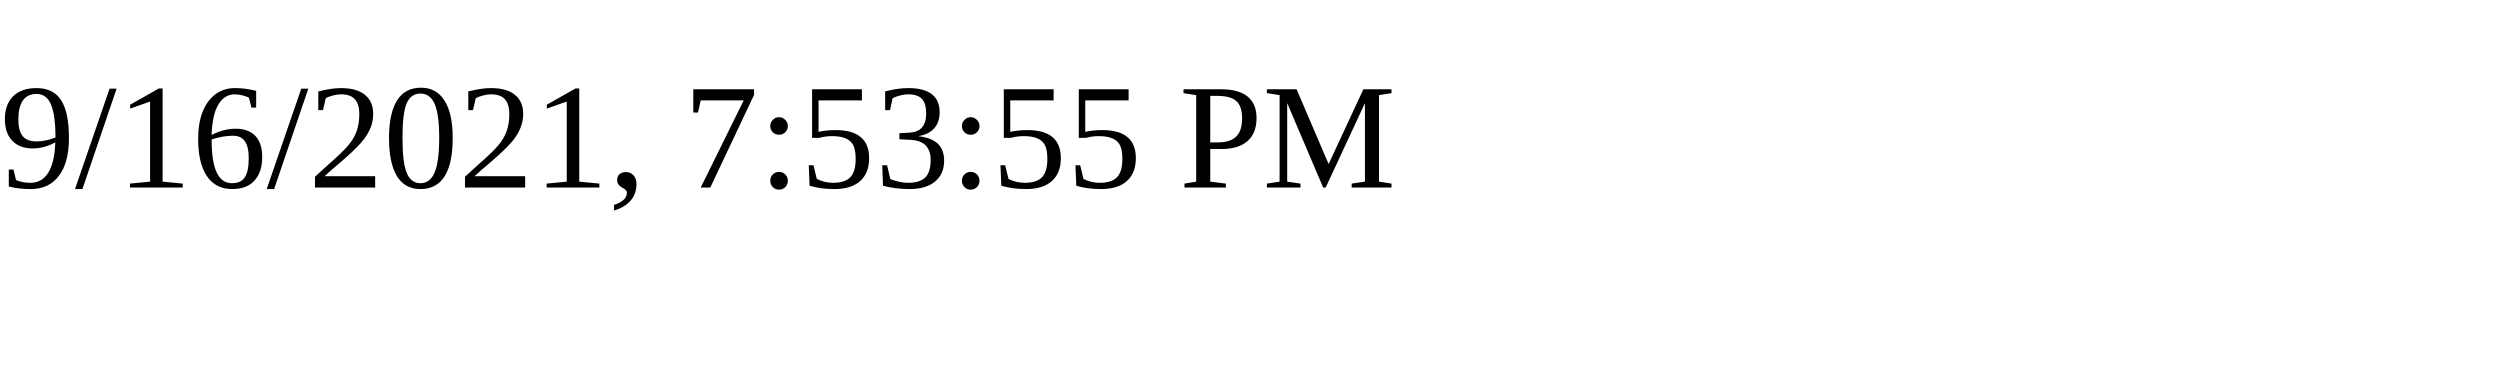
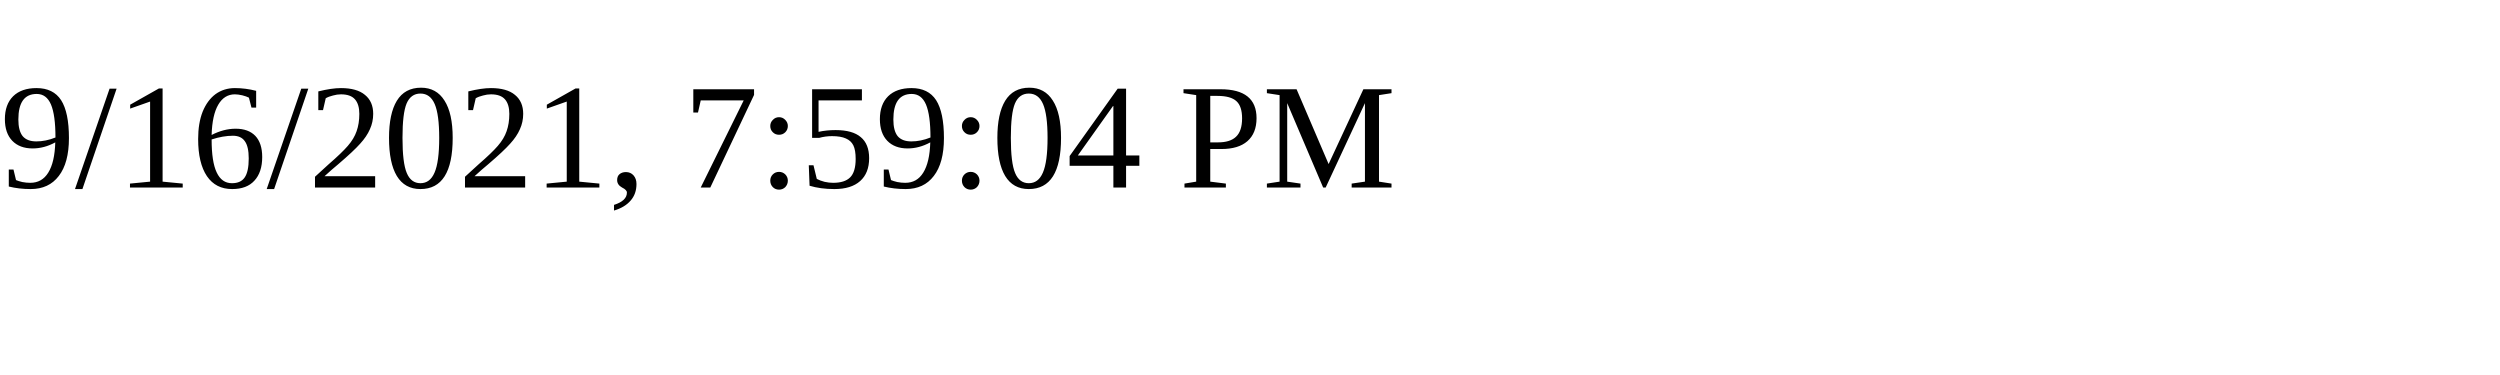
<svg xmlns="http://www.w3.org/2000/svg" height="30" width="200">
-   <text x="0" y="15">9/16/2021, 7:53:55 PM</text>
+   <text x="0" y="15">9/16/2021, 7:59:04 PM</text>
</svg>
